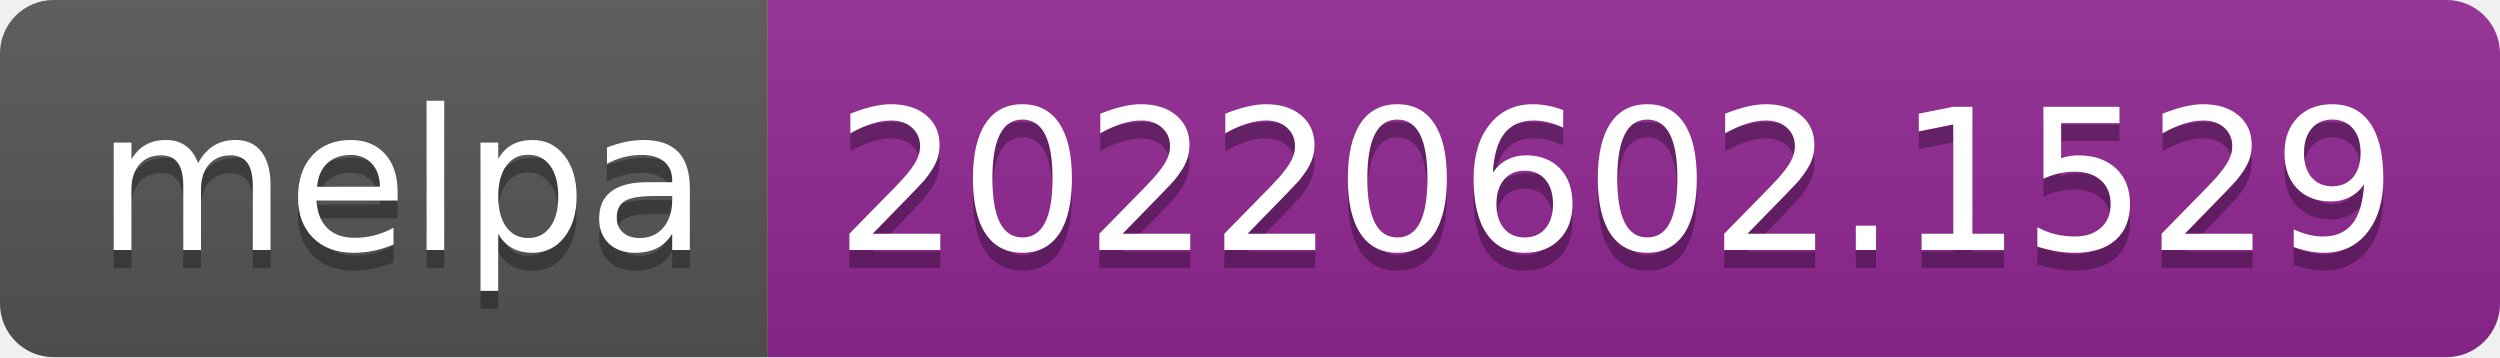
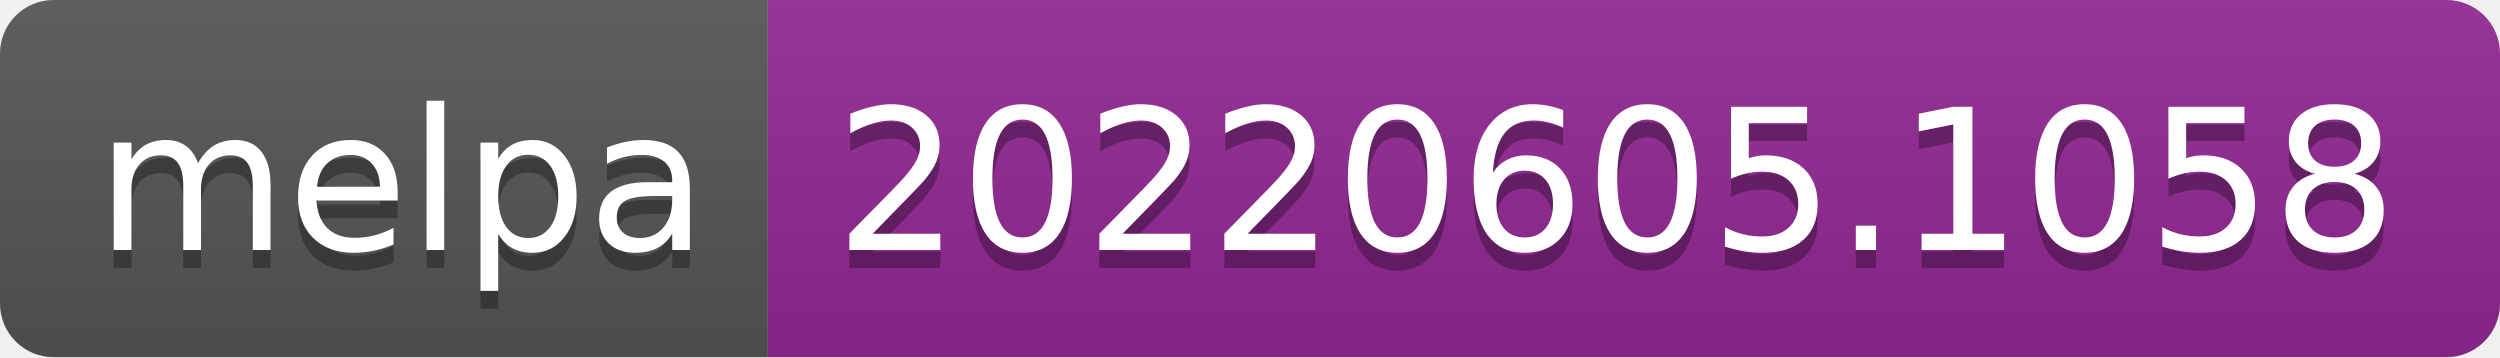
- <svg xmlns="http://www.w3.org/2000/svg" width="140" height="20" role="img" aria-label="melpa: 20220602.1529">
+ <svg xmlns="http://www.w3.org/2000/svg" width="140" height="20" role="img" aria-label="melpa: 20220605.1058">
  <linearGradient id="s" x2="0" y2="100%">
    <stop offset="0" stop-color="#bbb" stop-opacity=".1" />
    <stop offset="1" stop-opacity=".1" />
  </linearGradient>
  <clipPath id="r">
    <rect width="140" height="20" rx="3" fill="#fff" />
  </clipPath>
  <g clip-path="url(#r)">
    <rect width="43" height="20" fill="#555" />
    <rect x="43" width="97" height="20" fill="#922793" />
    <rect width="140" height="20" fill="url(#s)" />
  </g>
  <g fill="#fff" text-anchor="middle" font-family="Verdana,Geneva,DejaVu Sans,sans-serif" text-rendering="geometricPrecision" font-size="110">
    <text aria-hidden="true" x="225" y="150" fill="#010101" fill-opacity=".3" transform="scale(.1)" textLength="330">melpa</text>
    <text x="225" y="140" transform="scale(.1)" fill="#fff" textLength="330">melpa</text>
-     <text aria-hidden="true" x="905" y="150" fill="#010101" fill-opacity=".3" transform="scale(.1)" textLength="870">20220602.1529</text>
-     <text x="905" y="140" transform="scale(.1)" fill="#fff" textLength="870">20220602.1529</text>
+     <text aria-hidden="true" x="905" y="150" fill="#010101" fill-opacity=".3" transform="scale(.1)" textLength="870">20220605.1058</text>
+     <text x="905" y="140" transform="scale(.1)" fill="#fff" textLength="870">20220605.1058</text>
  </g>
</svg>
